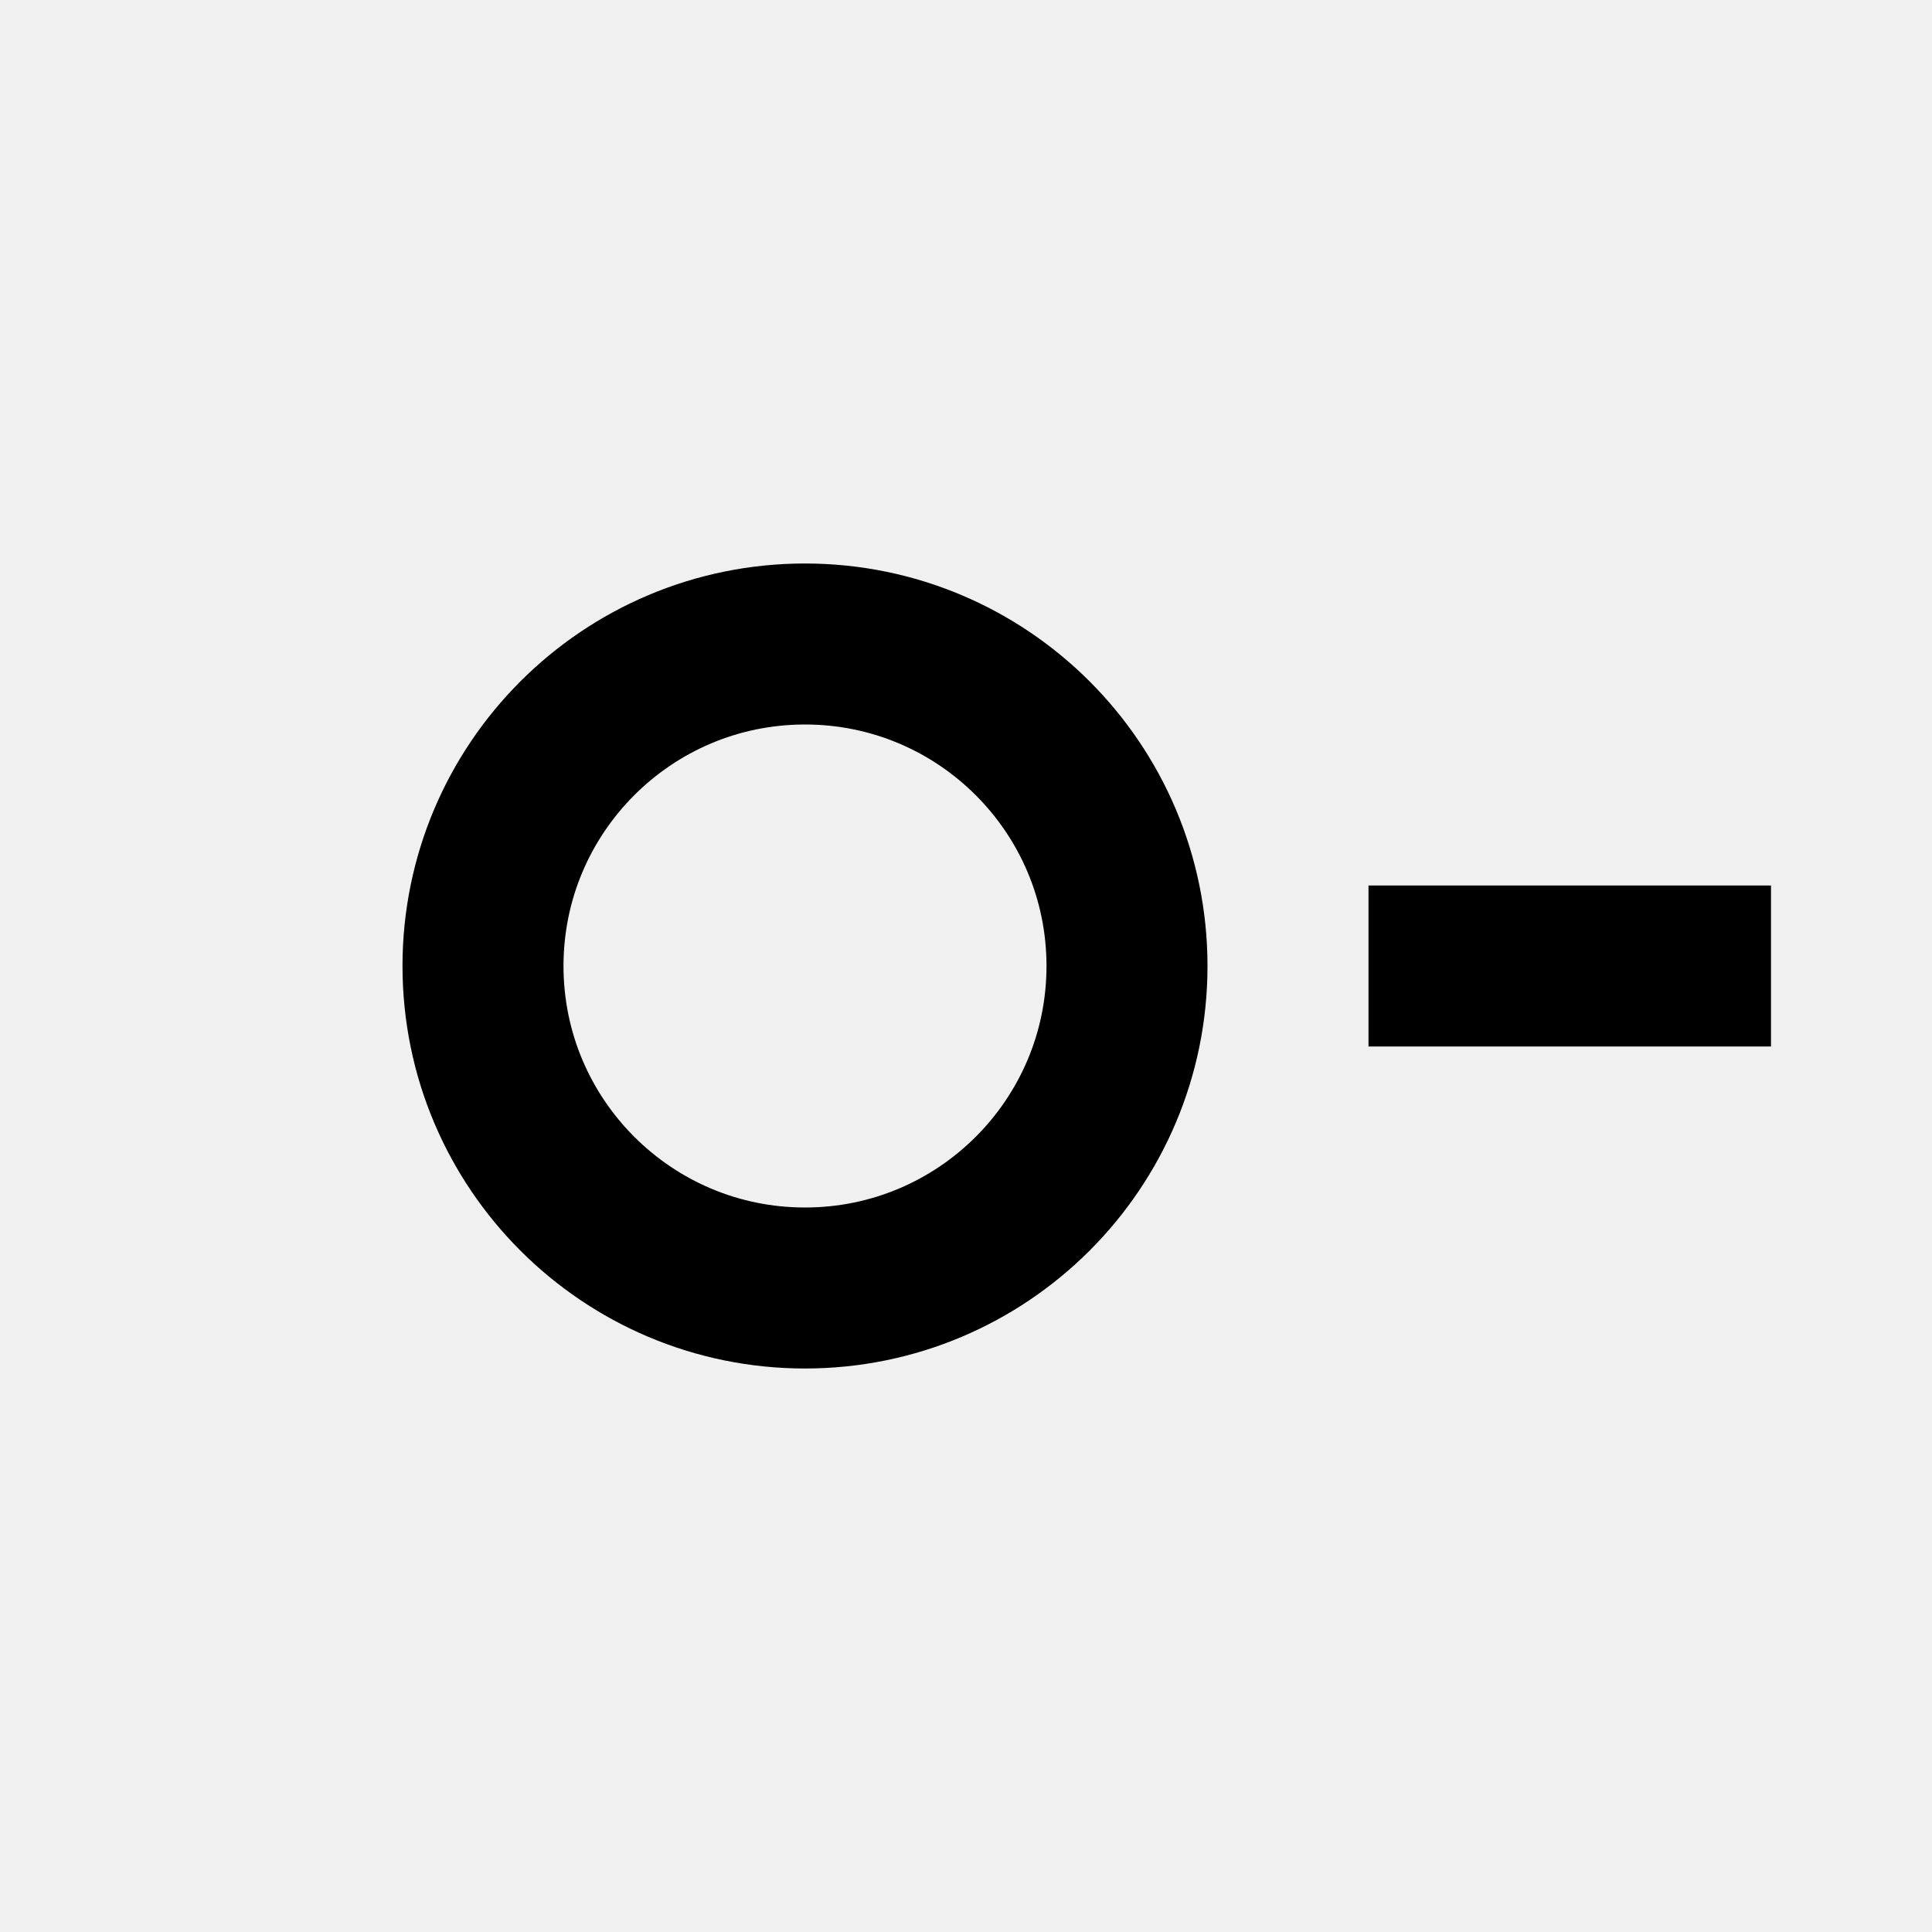
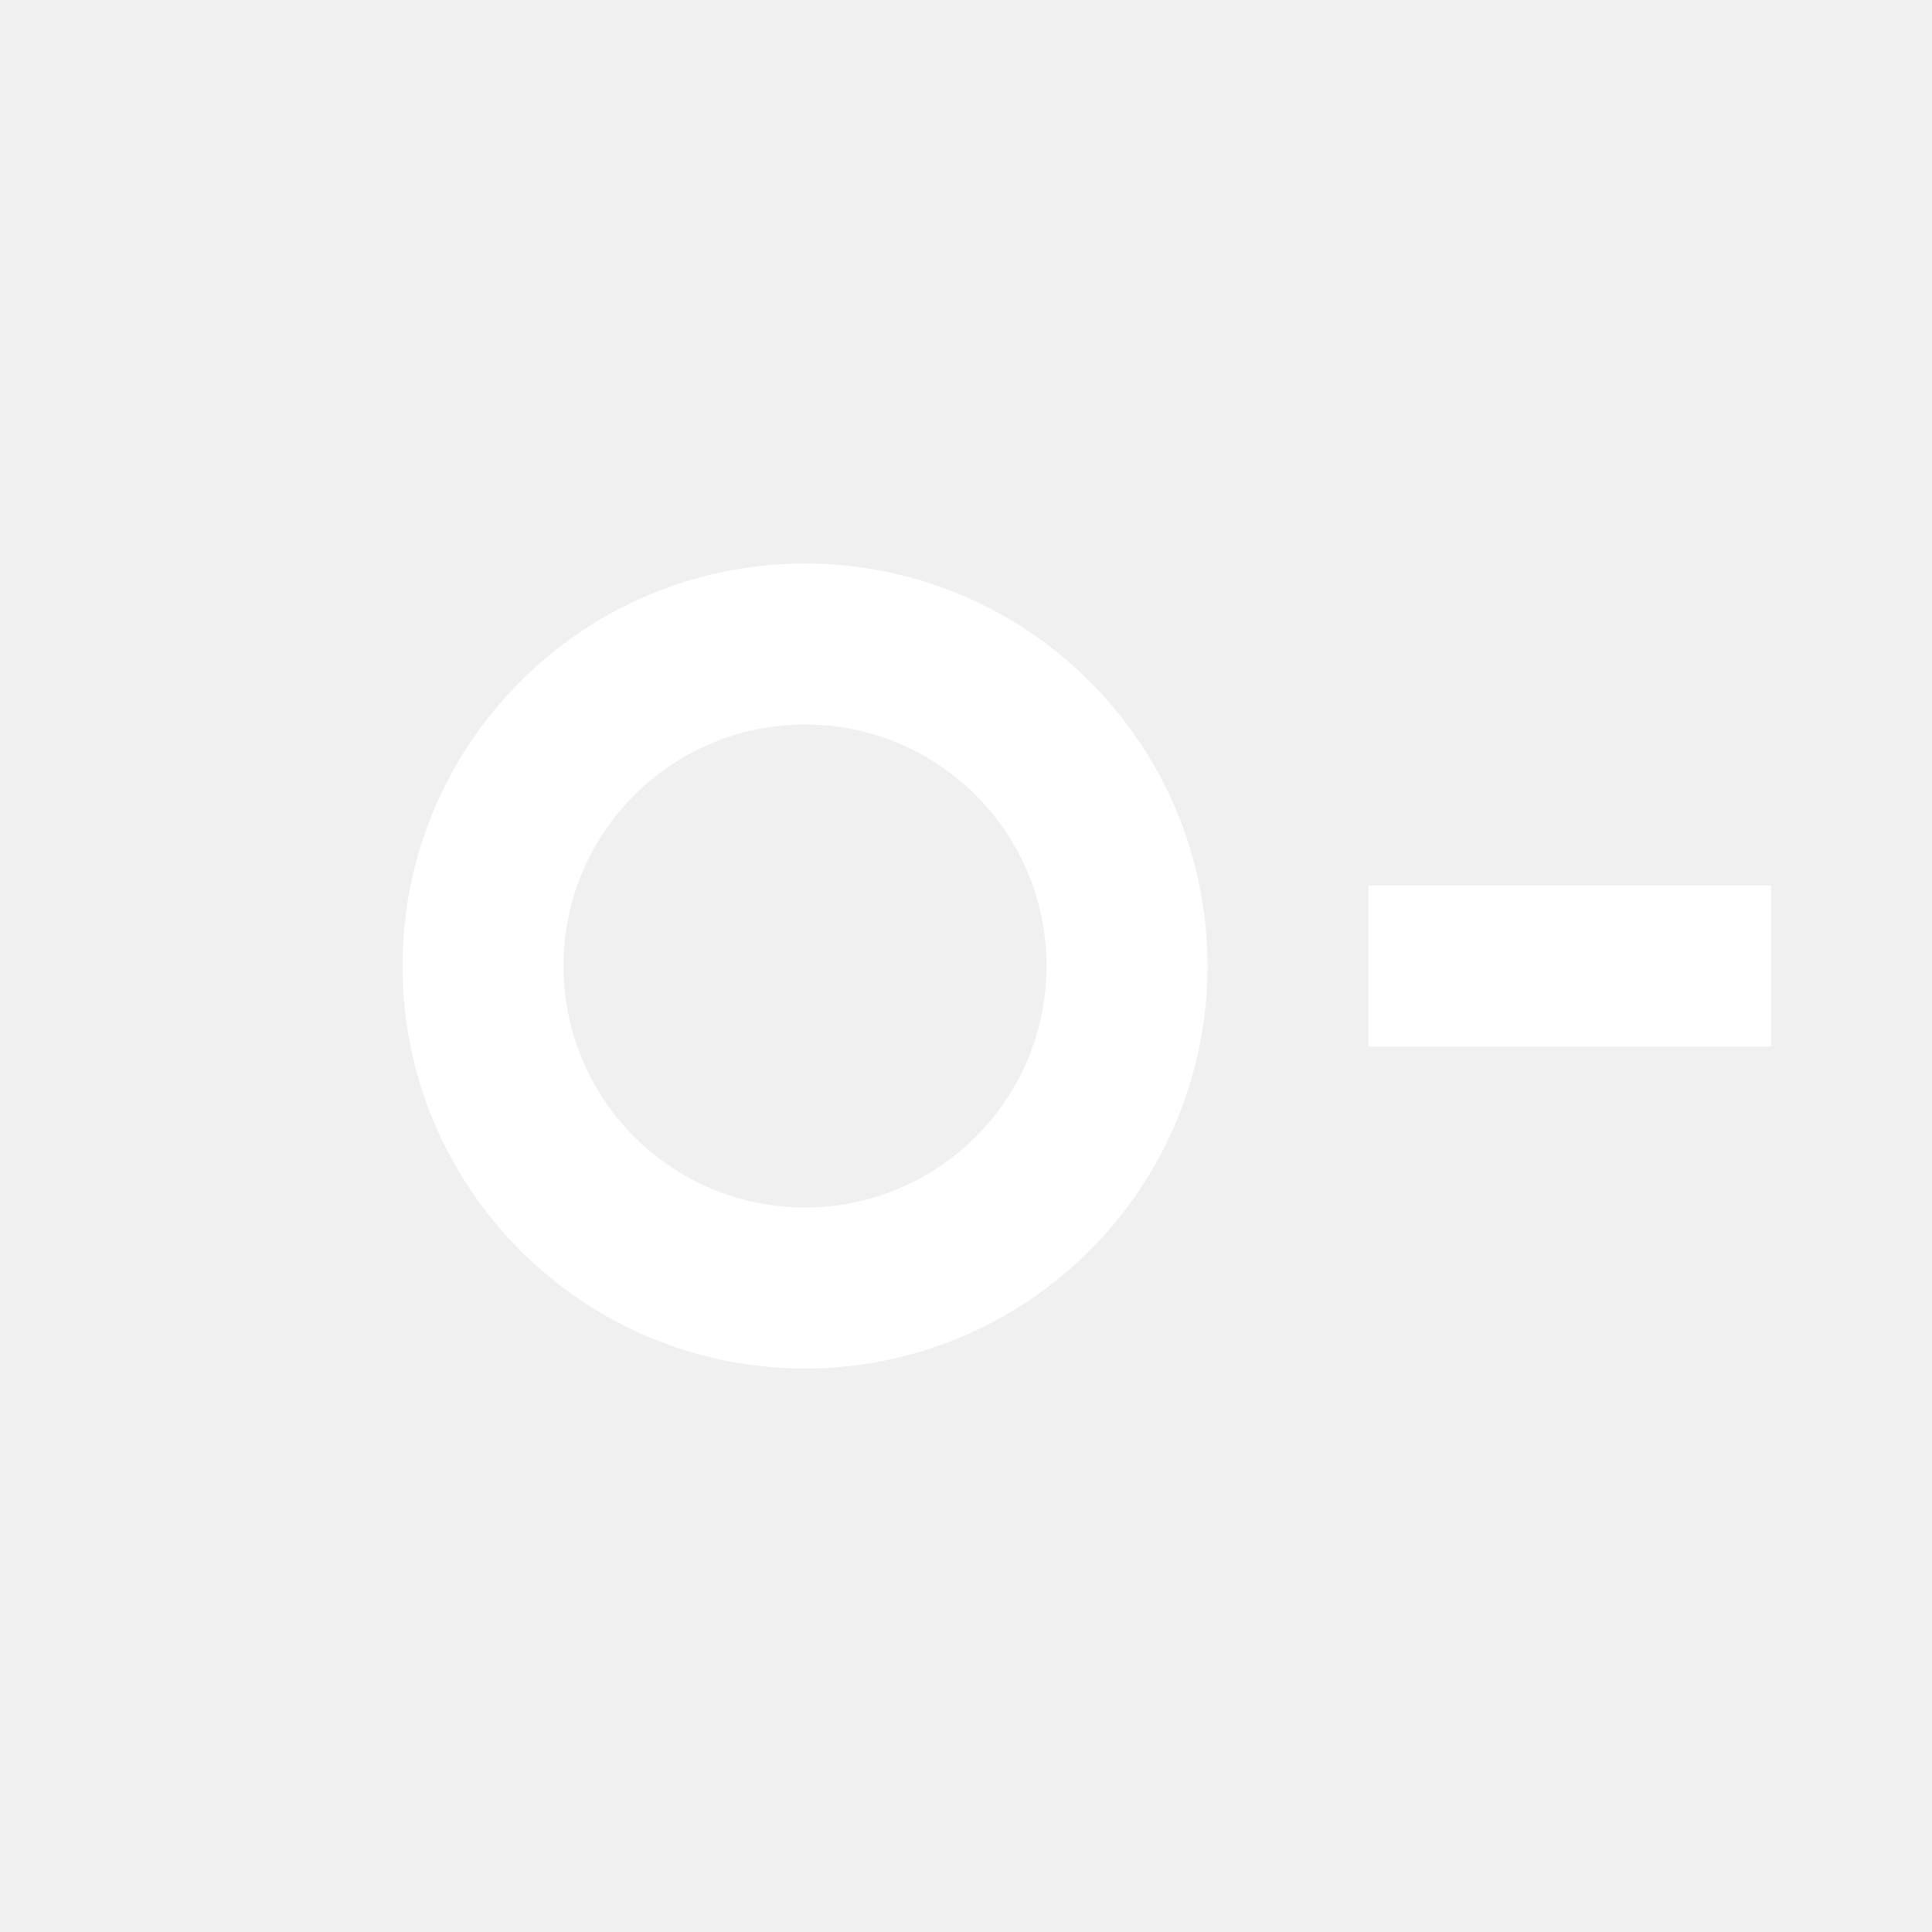
- <svg xmlns="http://www.w3.org/2000/svg" viewBox="0 0 24 24" fill="none" stroke="currentColor" stroke-width="2">
+ <svg xmlns="http://www.w3.org/2000/svg" viewBox="0 0 24 24" fill="none" stroke="#fff" stroke-width="2">
  <circle cx="10" cy="12" r="4" />
  <path d="M17 12h5" />
</svg>
